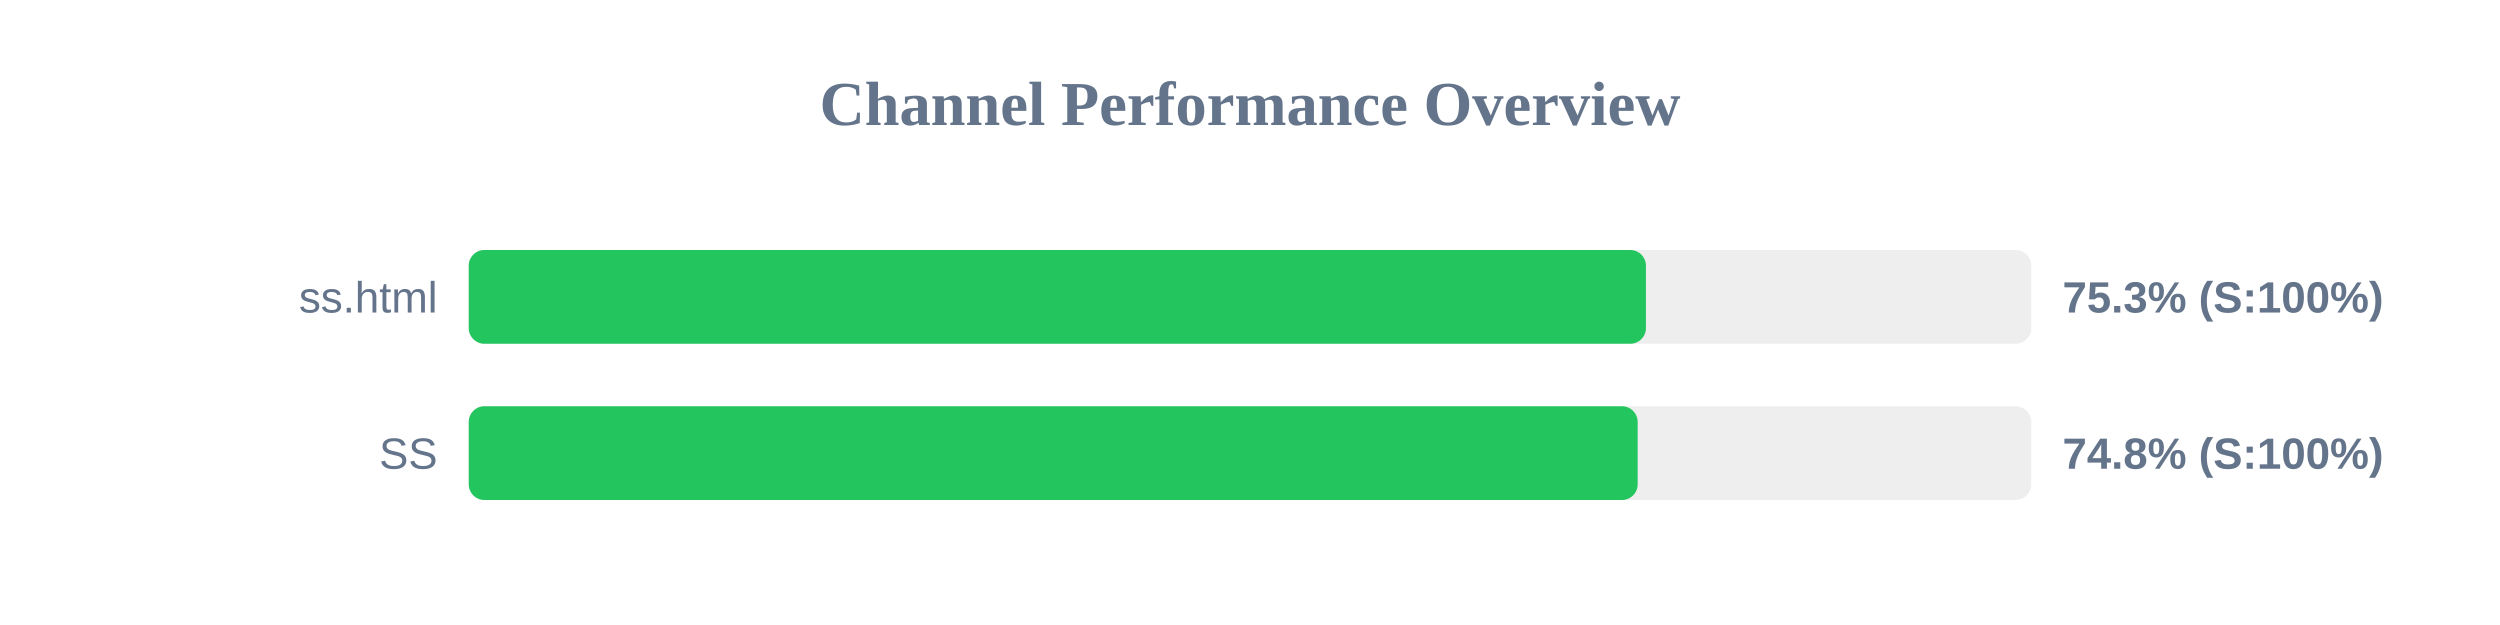
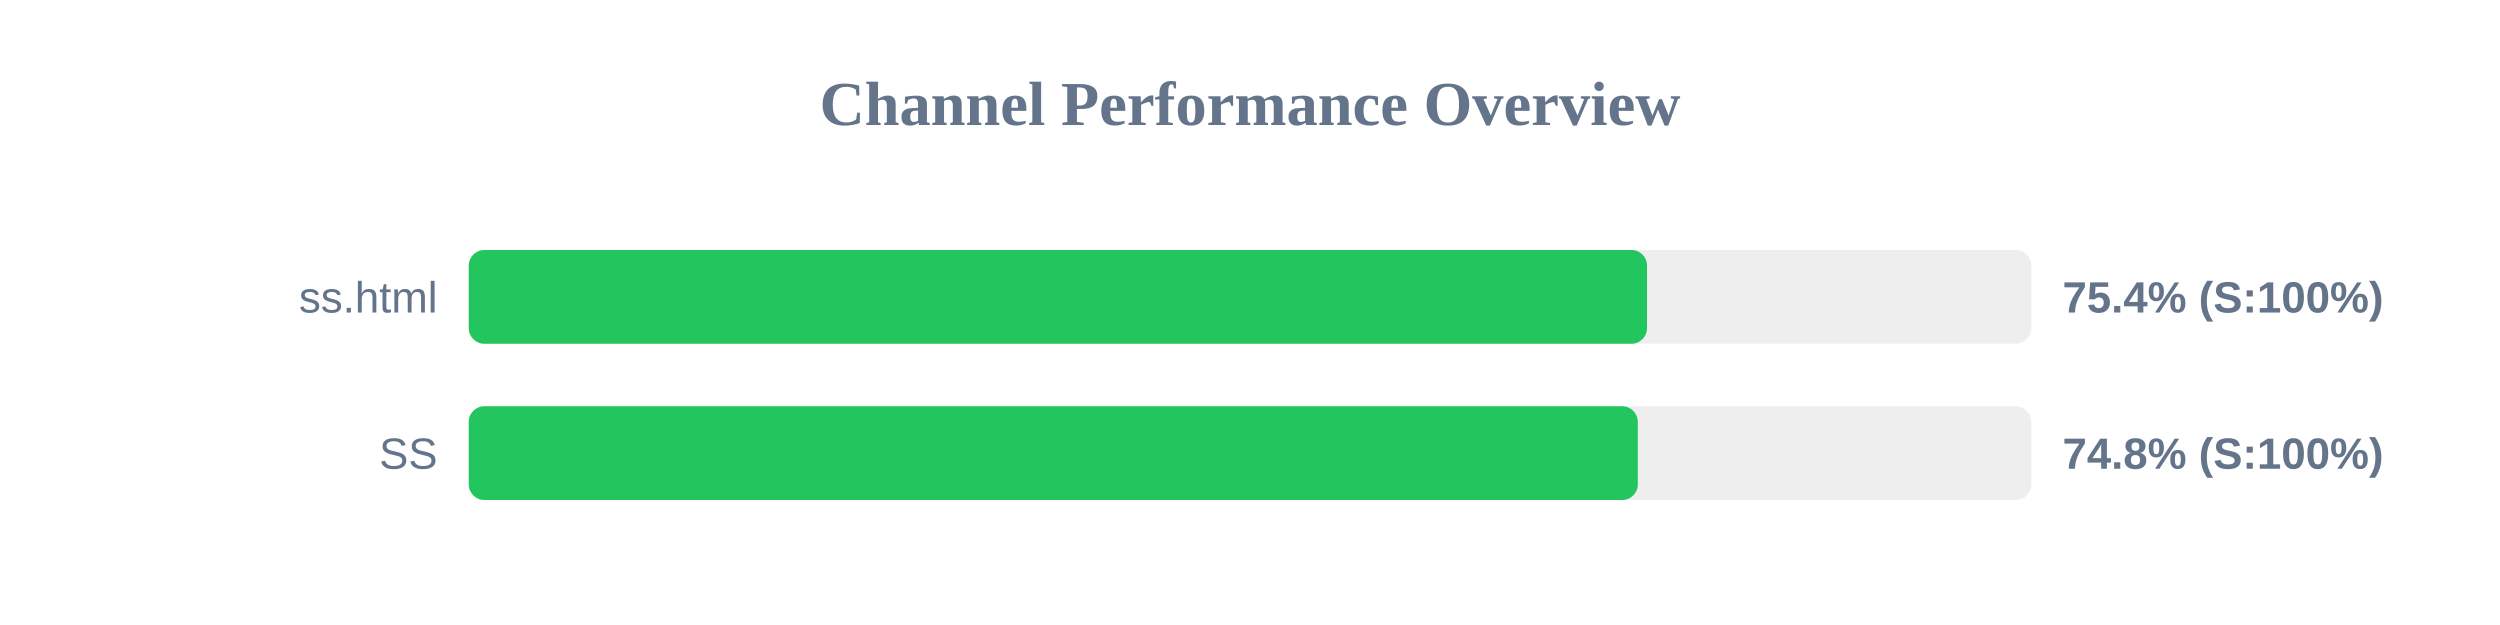
<svg xmlns="http://www.w3.org/2000/svg" width="800" height="200" version="1.1">
  <style>
        .row { font: 14px Arial; fill: #64748b; }
        .score { font: bold 14px Arial; fill: #64748b; }
    </style>
  <text x="400" y="40" text-anchor="middle" font-size="20px" font-weight="bold" fill="#64748b">Channel Performance Overview</text>
  <rect x="150" y="80" width="500" height="30" fill="#eee" rx="5" />
-   <rect x="150" y="80" width="376.7" height="30" fill="#22c55e" rx="5" />
+   <rect x="150" y="80" width="377.05" height="30" fill="#22c55e" rx="5" />
  <text x="140" y="100" text-anchor="end" class="row">ss.html</text>
-   <text x="660" y="100" text-anchor="start" class="score">75.3% (S:100%)</text>
+   <text x="660" y="100" text-anchor="start" class="score">75.4% (S:100%)</text>
  <rect x="150" y="130" width="500" height="30" fill="#eee" rx="5" />
-   <rect x="150" y="130" width="374.05" height="30" fill="#22c55e" rx="5" />
+   <rect x="150" y="130" width="374.1" height="30" fill="#22c55e" rx="5" />
  <text x="140" y="150" text-anchor="end" class="row">SS</text>
  <text x="660" y="150" text-anchor="start" class="score">74.8% (S:100%)</text>
</svg>
